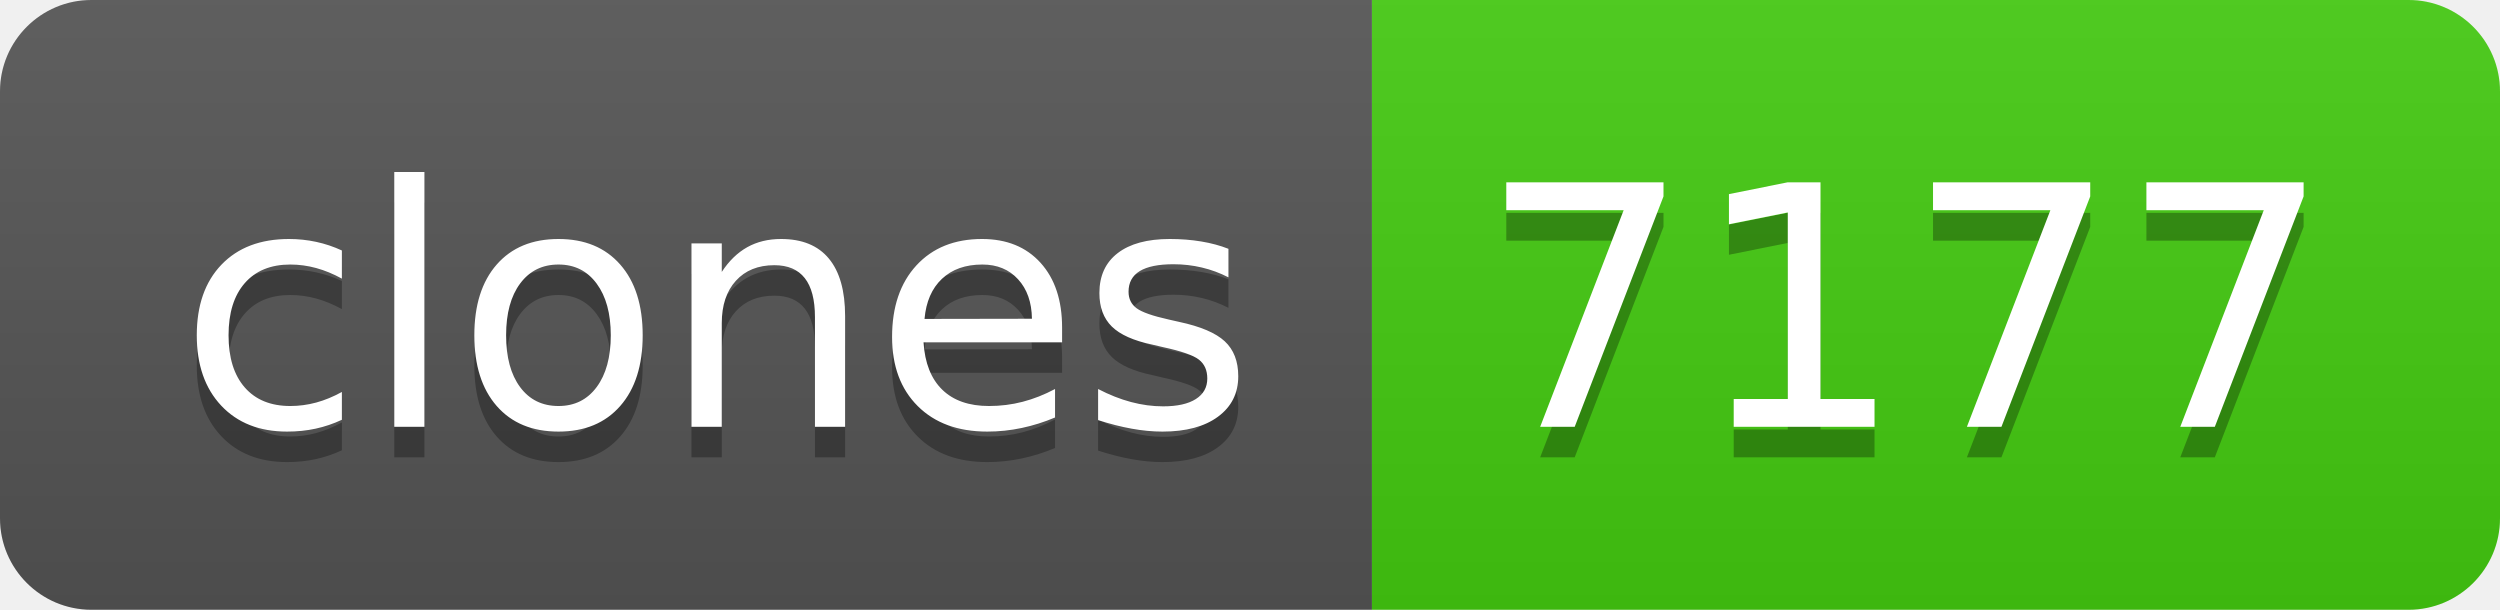
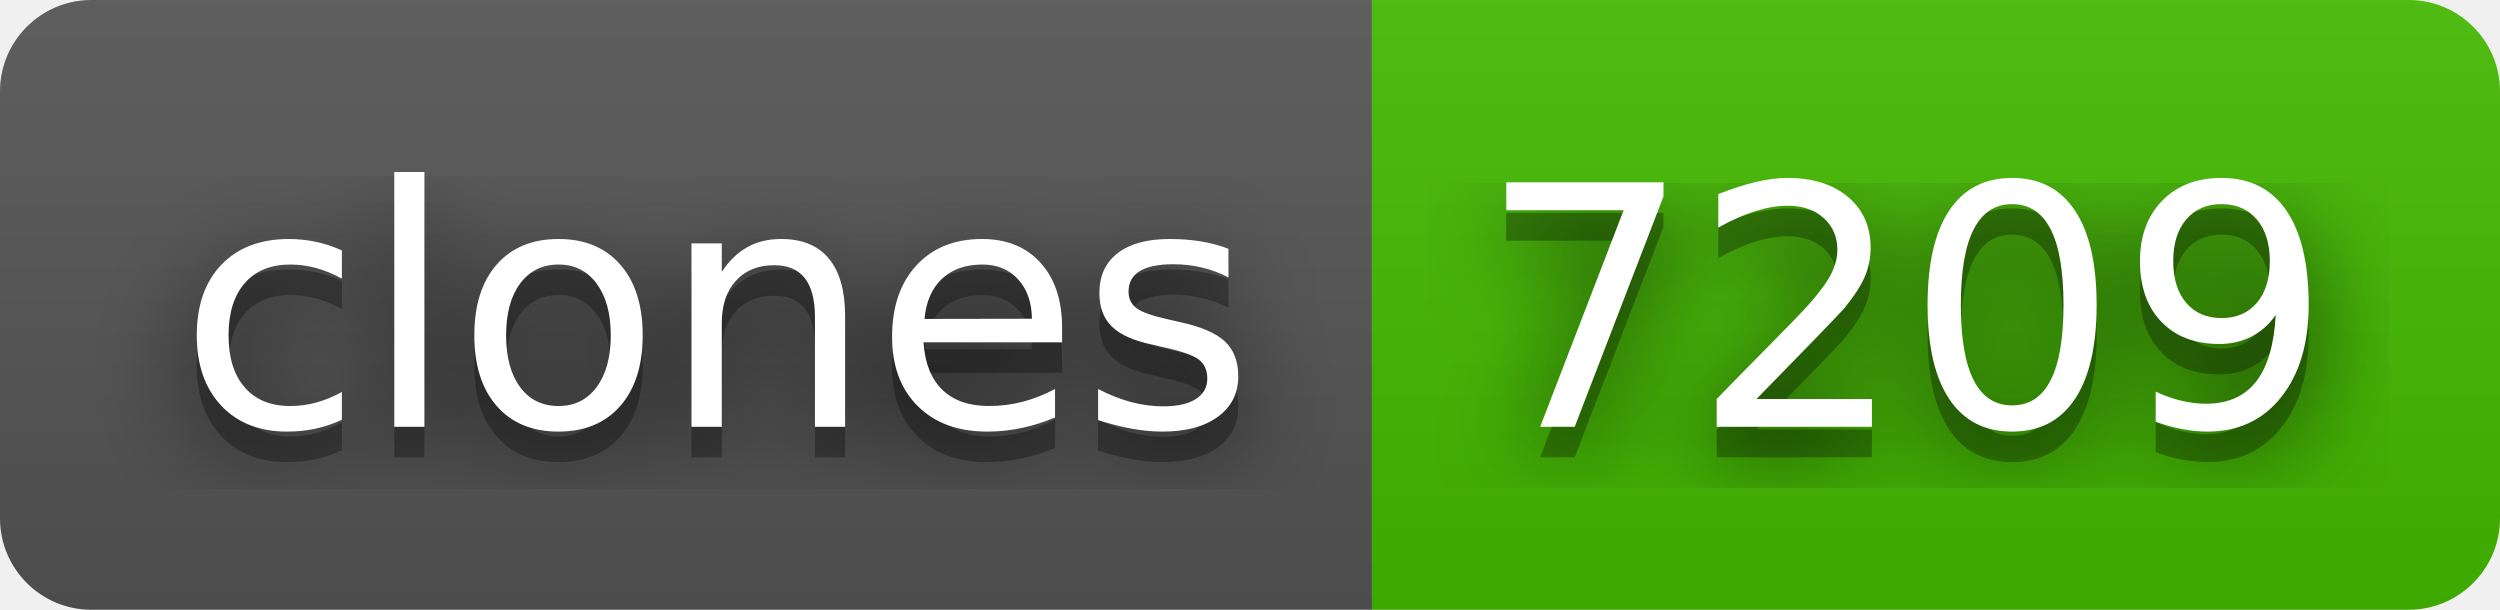
- <svg xmlns="http://www.w3.org/2000/svg" width="82" height="20" role="img" aria-label="clones: 7177">
+ <svg xmlns="http://www.w3.org/2000/svg" width="82" height="20" role="img" aria-label="clones: 7209">
+   <filter id="blur">
+     <feGaussianBlur in="SourceGraphic" stdDeviation="16" />
+   </filter>
  <linearGradient id="s" x2="0" y2="100%">
    <stop offset="0" stop-color="#bbb" stop-opacity=".1" />
    <stop offset="1" stop-opacity=".1" />
  </linearGradient>
  <clipPath id="r">
    <rect width="82" height="20" rx="3" fill="#fff" />
  </clipPath>
  <g clip-path="url(#r)">
    <rect width="45" height="20" fill="#555" />
-     <rect x="45" width="37" height="20" fill="#4c1" />
+     <rect x="45" width="37" height="20" fill="#4b0" />
    <rect width="82" height="20" fill="url(#s)" />
  </g>
  <g fill="#fff" text-anchor="middle" font-family="Verdana,Geneva,DejaVu Sans,sans-serif" text-rendering="geometricPrecision" font-size="110">
+     <text aria-hidden="true" x="235" y="150" fill="#010101" fill-opacity=".80" filter="url(#blur)" transform="scale(.1)" textLength="350">clones</text>
    <text aria-hidden="true" x="235" y="150" fill="#010101" fill-opacity=".3" transform="scale(.1)" textLength="350">clones</text>
    <text x="235" y="140" transform="scale(.1)" fill="#fff" textLength="350">clones</text>
-     <text aria-hidden="true" x="625" y="150" fill="#010101" fill-opacity=".3" transform="scale(.1)" textLength="270">7177</text>
-     <text x="625" y="140" transform="scale(.1)" fill="#fff" textLength="270">7177</text>
+     <text aria-hidden="true" x="625" y="150" fill="#010101" fill-opacity=".80" filter="url(#blur)" transform="scale(.1)" textLength="270">7209</text>
+     <text aria-hidden="true" x="625" y="150" fill="#010101" fill-opacity=".3" transform="scale(.1)" textLength="270">7209</text>
+     <text x="625" y="140" transform="scale(.1)" fill="#fff" textLength="270">7209</text>
  </g>
</svg>
